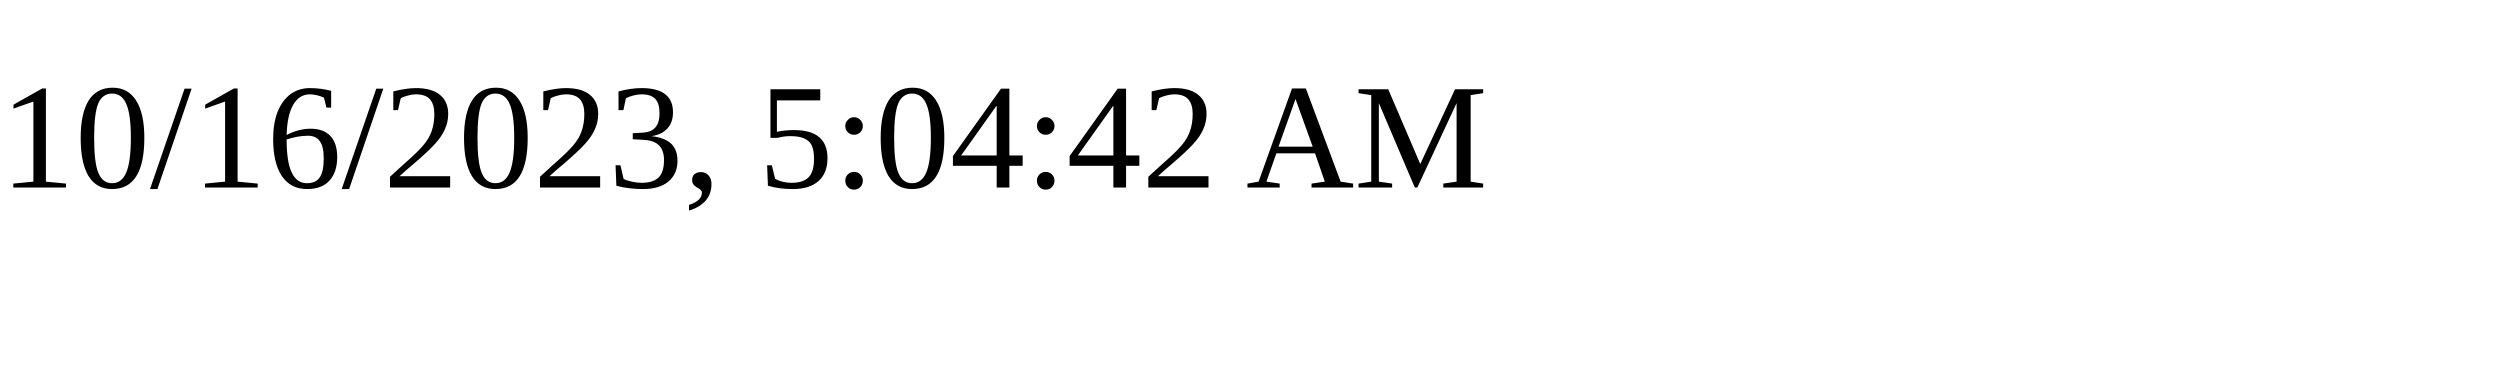
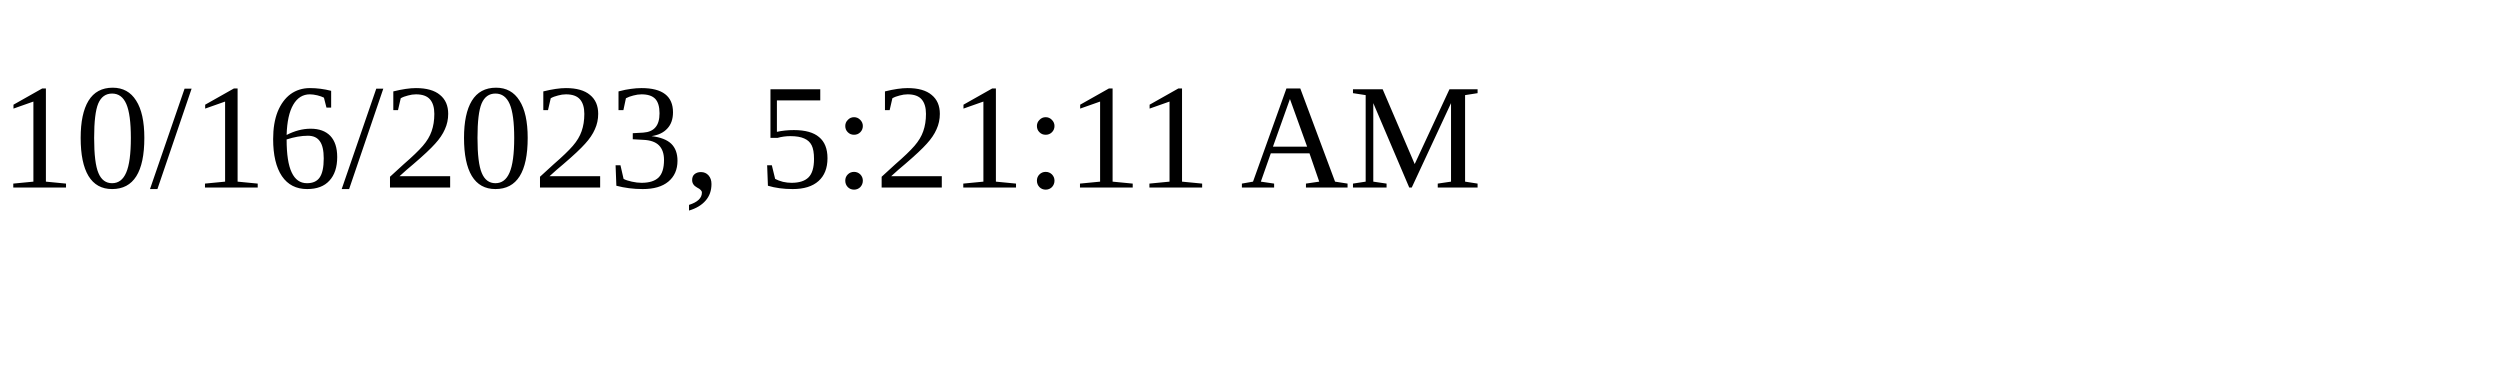
<svg xmlns="http://www.w3.org/2000/svg" height="30" width="200">
-   <text x="0" y="15">10/16/2023, 5:04:42 AM</text>
+   <text x="0" y="15">10/16/2023, 5:21:11 AM</text>
</svg>
